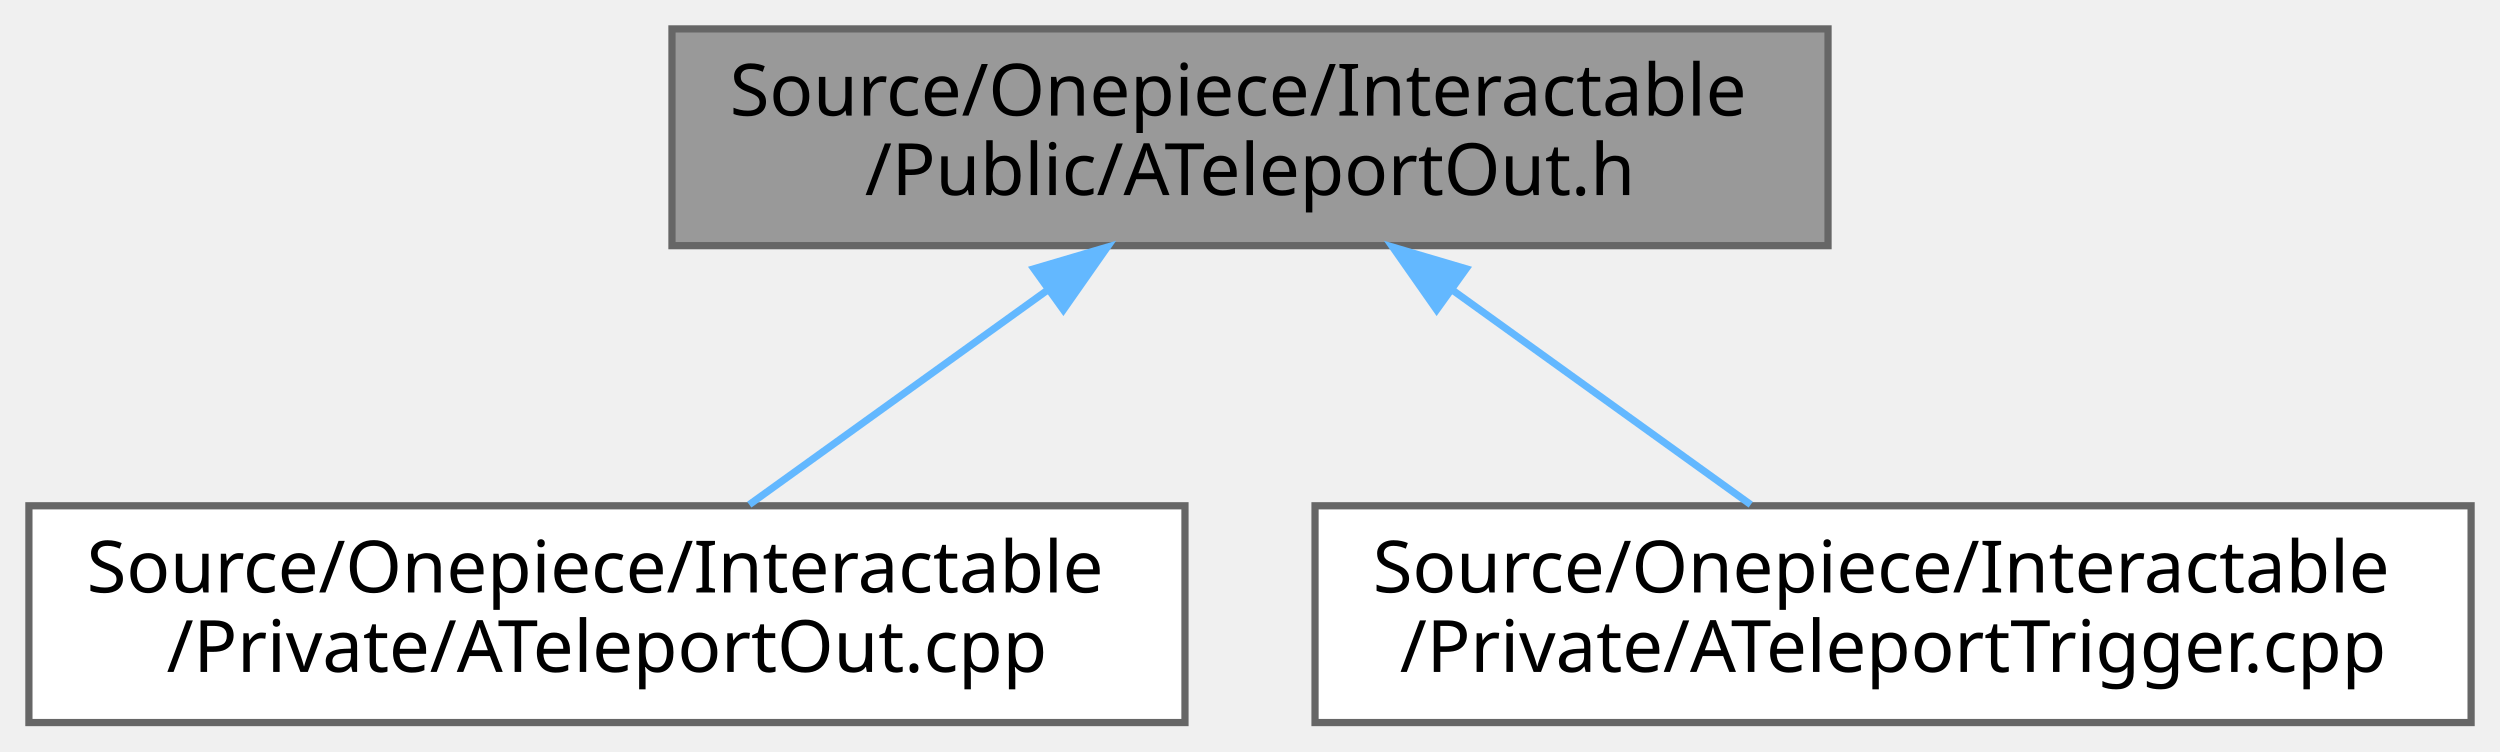
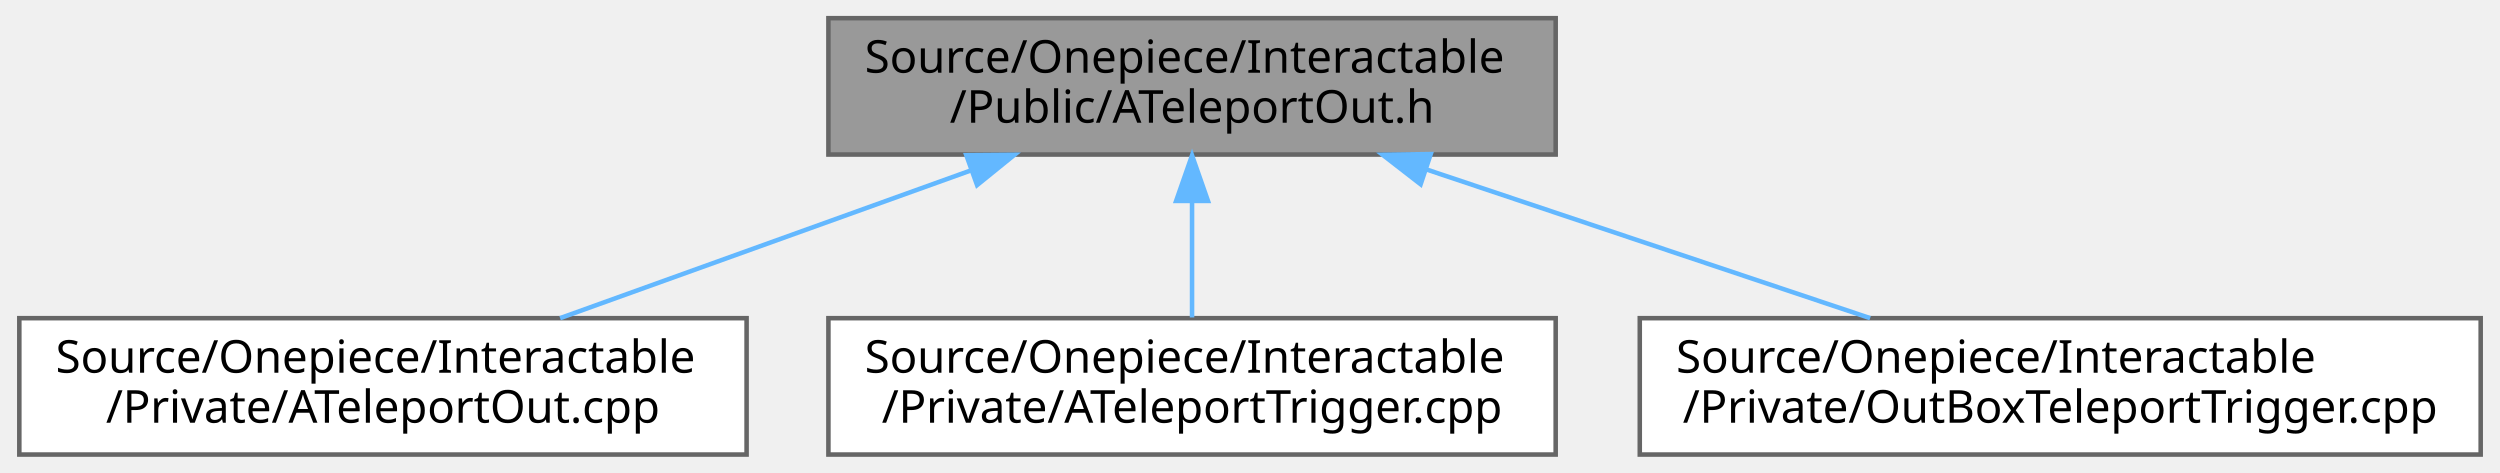
- <svg xmlns="http://www.w3.org/2000/svg" xmlns:xlink="http://www.w3.org/1999/xlink" width="346pt" height="104pt" viewBox="0.00 0.00 346.00 104.00">
+ <svg xmlns="http://www.w3.org/2000/svg" xmlns:xlink="http://www.w3.org/1999/xlink" width="550pt" height="104pt" viewBox="0.00 0.00 549.50 104.00">
  <g id="graph0" class="graph" transform="scale(1 1) rotate(0) translate(4 100)">
    <g id="Node000001" class="node">
      <g id="a_Node000001">
        <a xlink:title=" ">
-           <polygon fill="#999999" stroke="#666666" points="249,-96 89,-96 89,-66 249,-66 249,-96" />
-           <text text-anchor="start" x="97" y="-84" font-family="Malgun Gothic" font-size="10.00">Source/Onepiece/Interactable</text>
-           <text text-anchor="middle" x="169" y="-73" font-family="Malgun Gothic" font-size="10.00">/Public/ATeleportOut.h</text>
+           <polygon fill="#999999" stroke="#666666" points="338,-96 178,-96 178,-66 338,-66 338,-96" />
+           <text text-anchor="start" x="186" y="-84" font-family="Malgun Gothic" font-size="10.00">Source/Onepiece/Interactable</text>
+           <text text-anchor="middle" x="258" y="-73" font-family="Malgun Gothic" font-size="10.00">/Public/ATeleportOut.h</text>
        </a>
      </g>
    </g>
    <g id="Node000002" class="node">
      <g id="a_Node000002">
        <a xlink:href="ATeleportOut_8cpp.html" target="_top" xlink:title=" ">
          <polygon fill="white" stroke="#666666" points="160,-30 0,-30 0,0 160,0 160,-30" />
          <text text-anchor="start" x="8" y="-18" font-family="Malgun Gothic" font-size="10.00">Source/Onepiece/Interactable</text>
          <text text-anchor="middle" x="80" y="-7" font-family="Malgun Gothic" font-size="10.00">/Private/ATeleportOut.cpp</text>
        </a>
      </g>
    </g>
    <g id="edge1_Node000001_Node000002" class="edge">
      <g id="a_edge1_Node000001_Node000002">
        <a xlink:title=" ">
-           <path fill="none" stroke="#63b8ff" d="M140.84,-59.75C127.46,-50.13 111.78,-38.86 99.7,-30.16" />
-           <polygon fill="#63b8ff" stroke="#63b8ff" points="139.09,-62.8 149.25,-65.8 143.17,-57.12 139.09,-62.8" />
+           <path fill="none" stroke="#63b8ff" d="M209.21,-62.46C180.81,-52.25 145.5,-39.55 118.97,-30.01" />
+           <polygon fill="#63b8ff" stroke="#63b8ff" points="208.34,-65.86 218.94,-65.95 210.71,-59.28 208.34,-65.86" />
        </a>
      </g>
    </g>
    <g id="Node000003" class="node">
      <g id="a_Node000003">
        <a xlink:href="ATeleportTrigger_8cpp.html" target="_top" xlink:title=" ">
          <polygon fill="white" stroke="#666666" points="338,-30 178,-30 178,0 338,0 338,-30" />
          <text text-anchor="start" x="186" y="-18" font-family="Malgun Gothic" font-size="10.00">Source/Onepiece/Interactable</text>
          <text text-anchor="middle" x="258" y="-7" font-family="Malgun Gothic" font-size="10.00">/Private/ATeleportTrigger.cpp</text>
        </a>
      </g>
    </g>
    <g id="edge2_Node000001_Node000003" class="edge">
      <g id="a_edge2_Node000001_Node000003">
        <a xlink:title=" ">
-           <path fill="none" stroke="#63b8ff" d="M197.16,-59.75C210.54,-50.13 226.22,-38.86 238.3,-30.16" />
-           <polygon fill="#63b8ff" stroke="#63b8ff" points="194.83,-57.12 188.75,-65.8 198.91,-62.8 194.83,-57.12" />
+           <path fill="none" stroke="#63b8ff" d="M258,-55.54C258,-46.96 258,-37.61 258,-30.16" />
+           <polygon fill="#63b8ff" stroke="#63b8ff" points="254.5,-55.8 258,-65.8 261.5,-55.8 254.5,-55.8" />
+         </a>
+       </g>
+     </g>
+     <g id="Node000004" class="node">
+       <g id="a_Node000004">
+         <a xlink:href="OutBoxTeleportTrigger_8cpp.html" target="_top" xlink:title=" ">
+           <polygon fill="white" stroke="#666666" points="541.5,-30 356.5,-30 356.5,0 541.5,0 541.5,-30" />
+           <text text-anchor="start" x="364.5" y="-18" font-family="Malgun Gothic" font-size="10.00">Source/Onepiece/Interactable</text>
+           <text text-anchor="middle" x="449" y="-7" font-family="Malgun Gothic" font-size="10.00">/Private/OutBoxTeleportTrigger.cpp</text>
+         </a>
+       </g>
+     </g>
+     <g id="edge3_Node000001_Node000004" class="edge">
+       <g id="a_edge3_Node000001_Node000004">
+         <a xlink:title=" ">
+           <path fill="none" stroke="#63b8ff" d="M309.56,-62.72C340.16,-52.47 378.47,-39.63 407.18,-30.01" />
+           <polygon fill="#63b8ff" stroke="#63b8ff" points="308.29,-59.46 299.92,-65.95 310.51,-66.1 308.29,-59.46" />
        </a>
      </g>
    </g>
  </g>
</svg>
